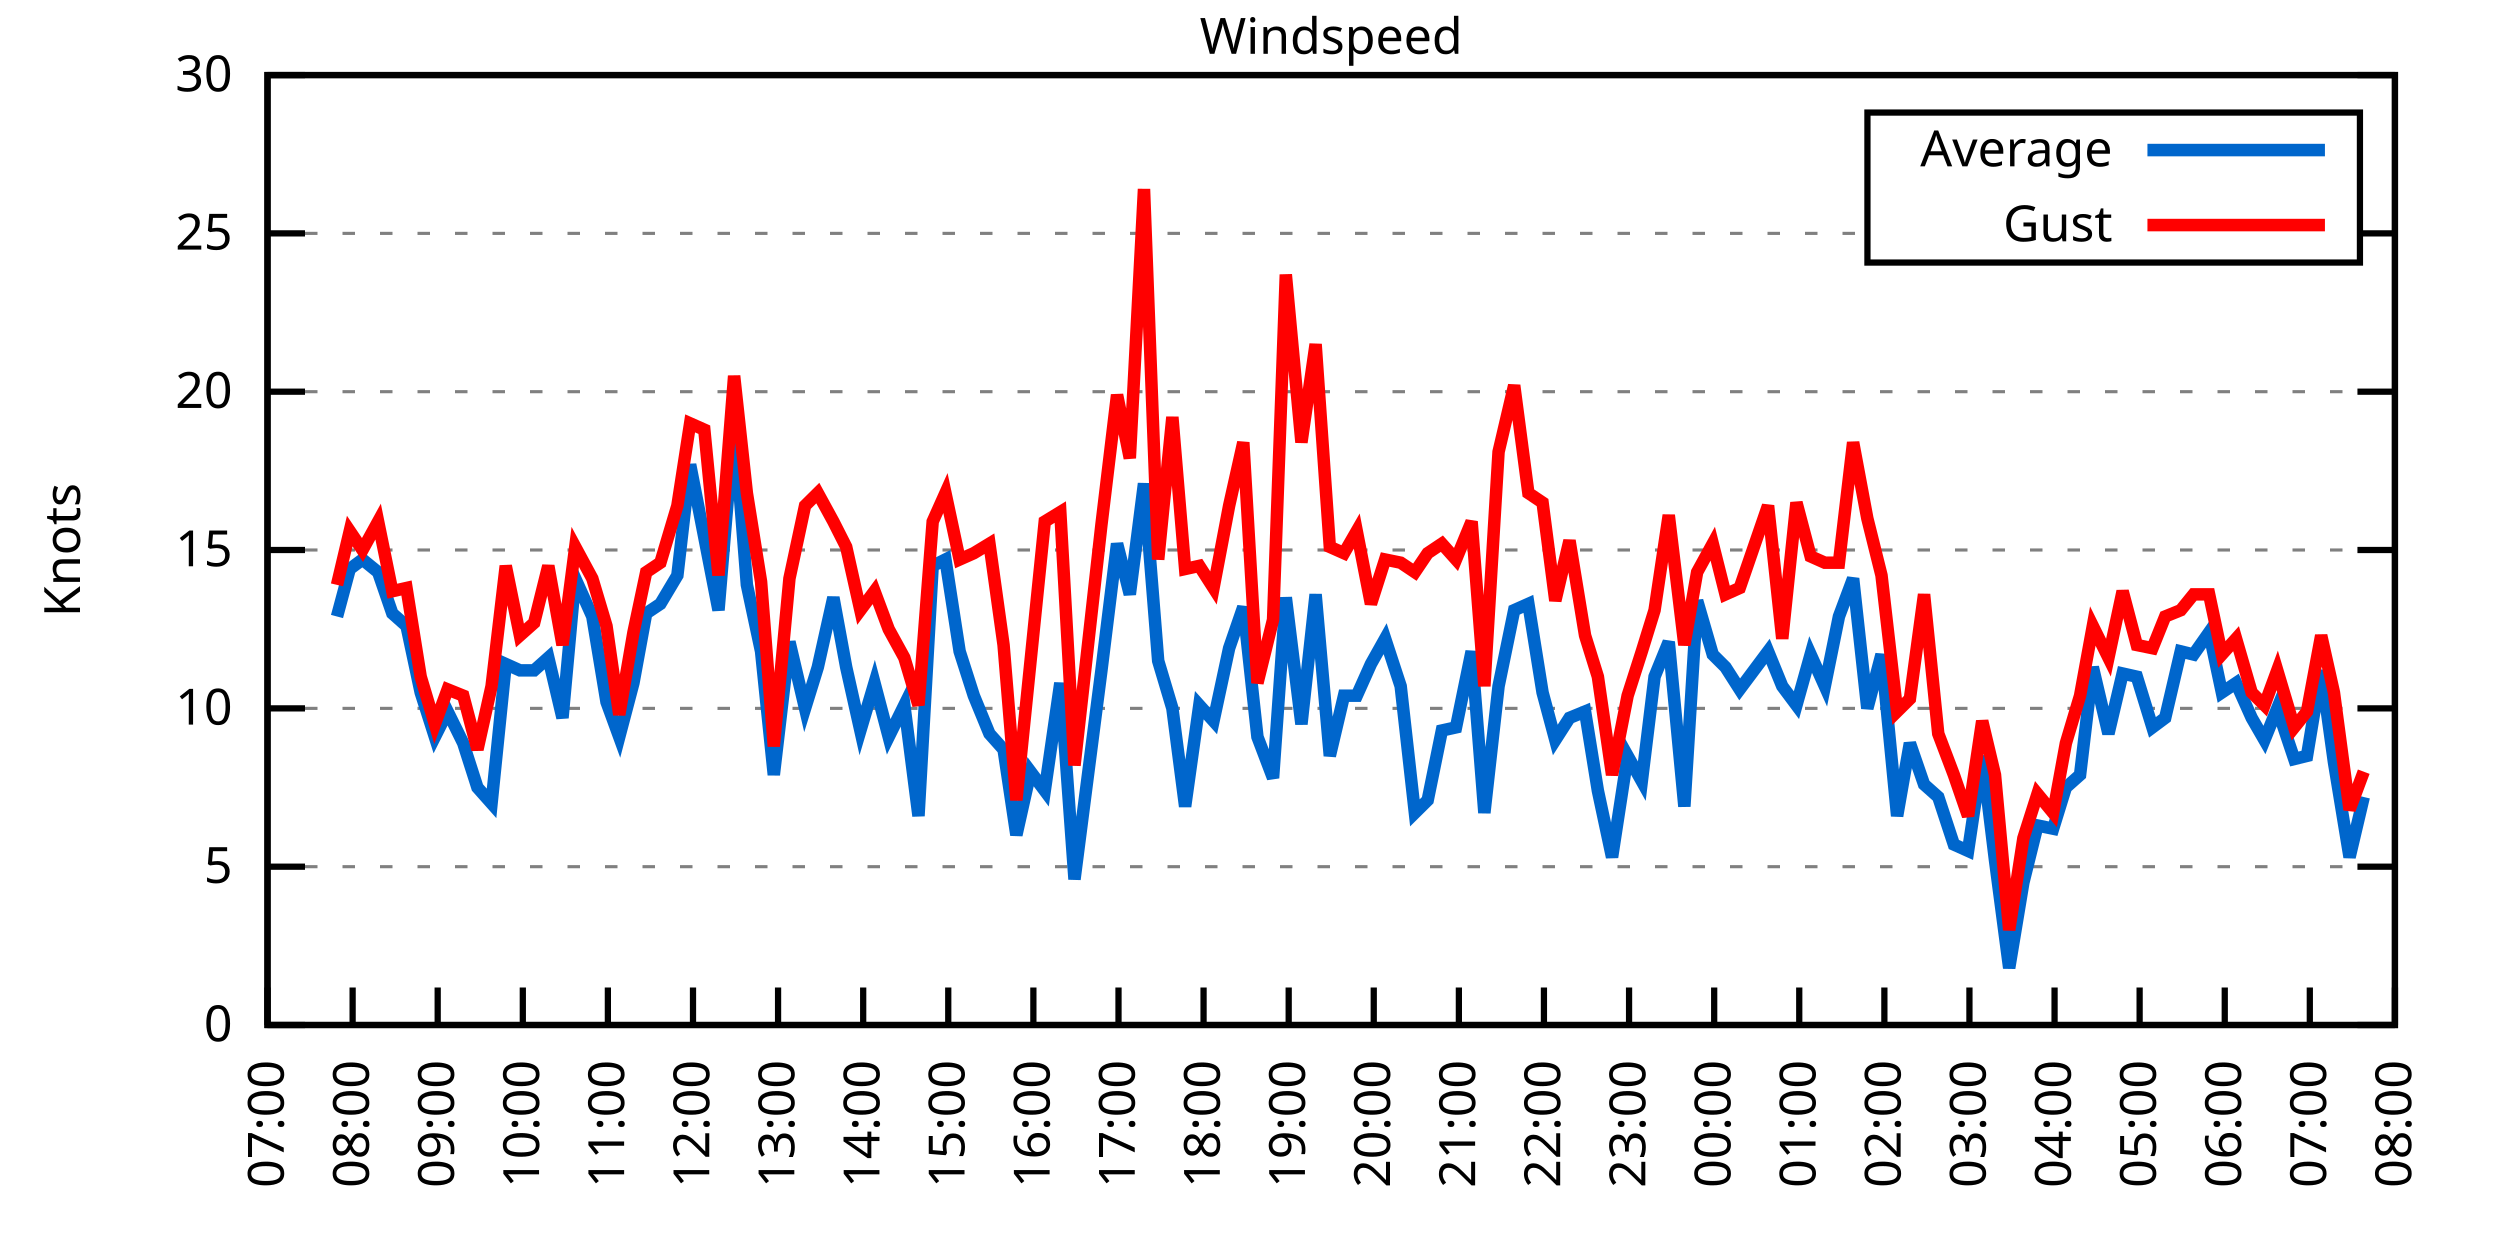
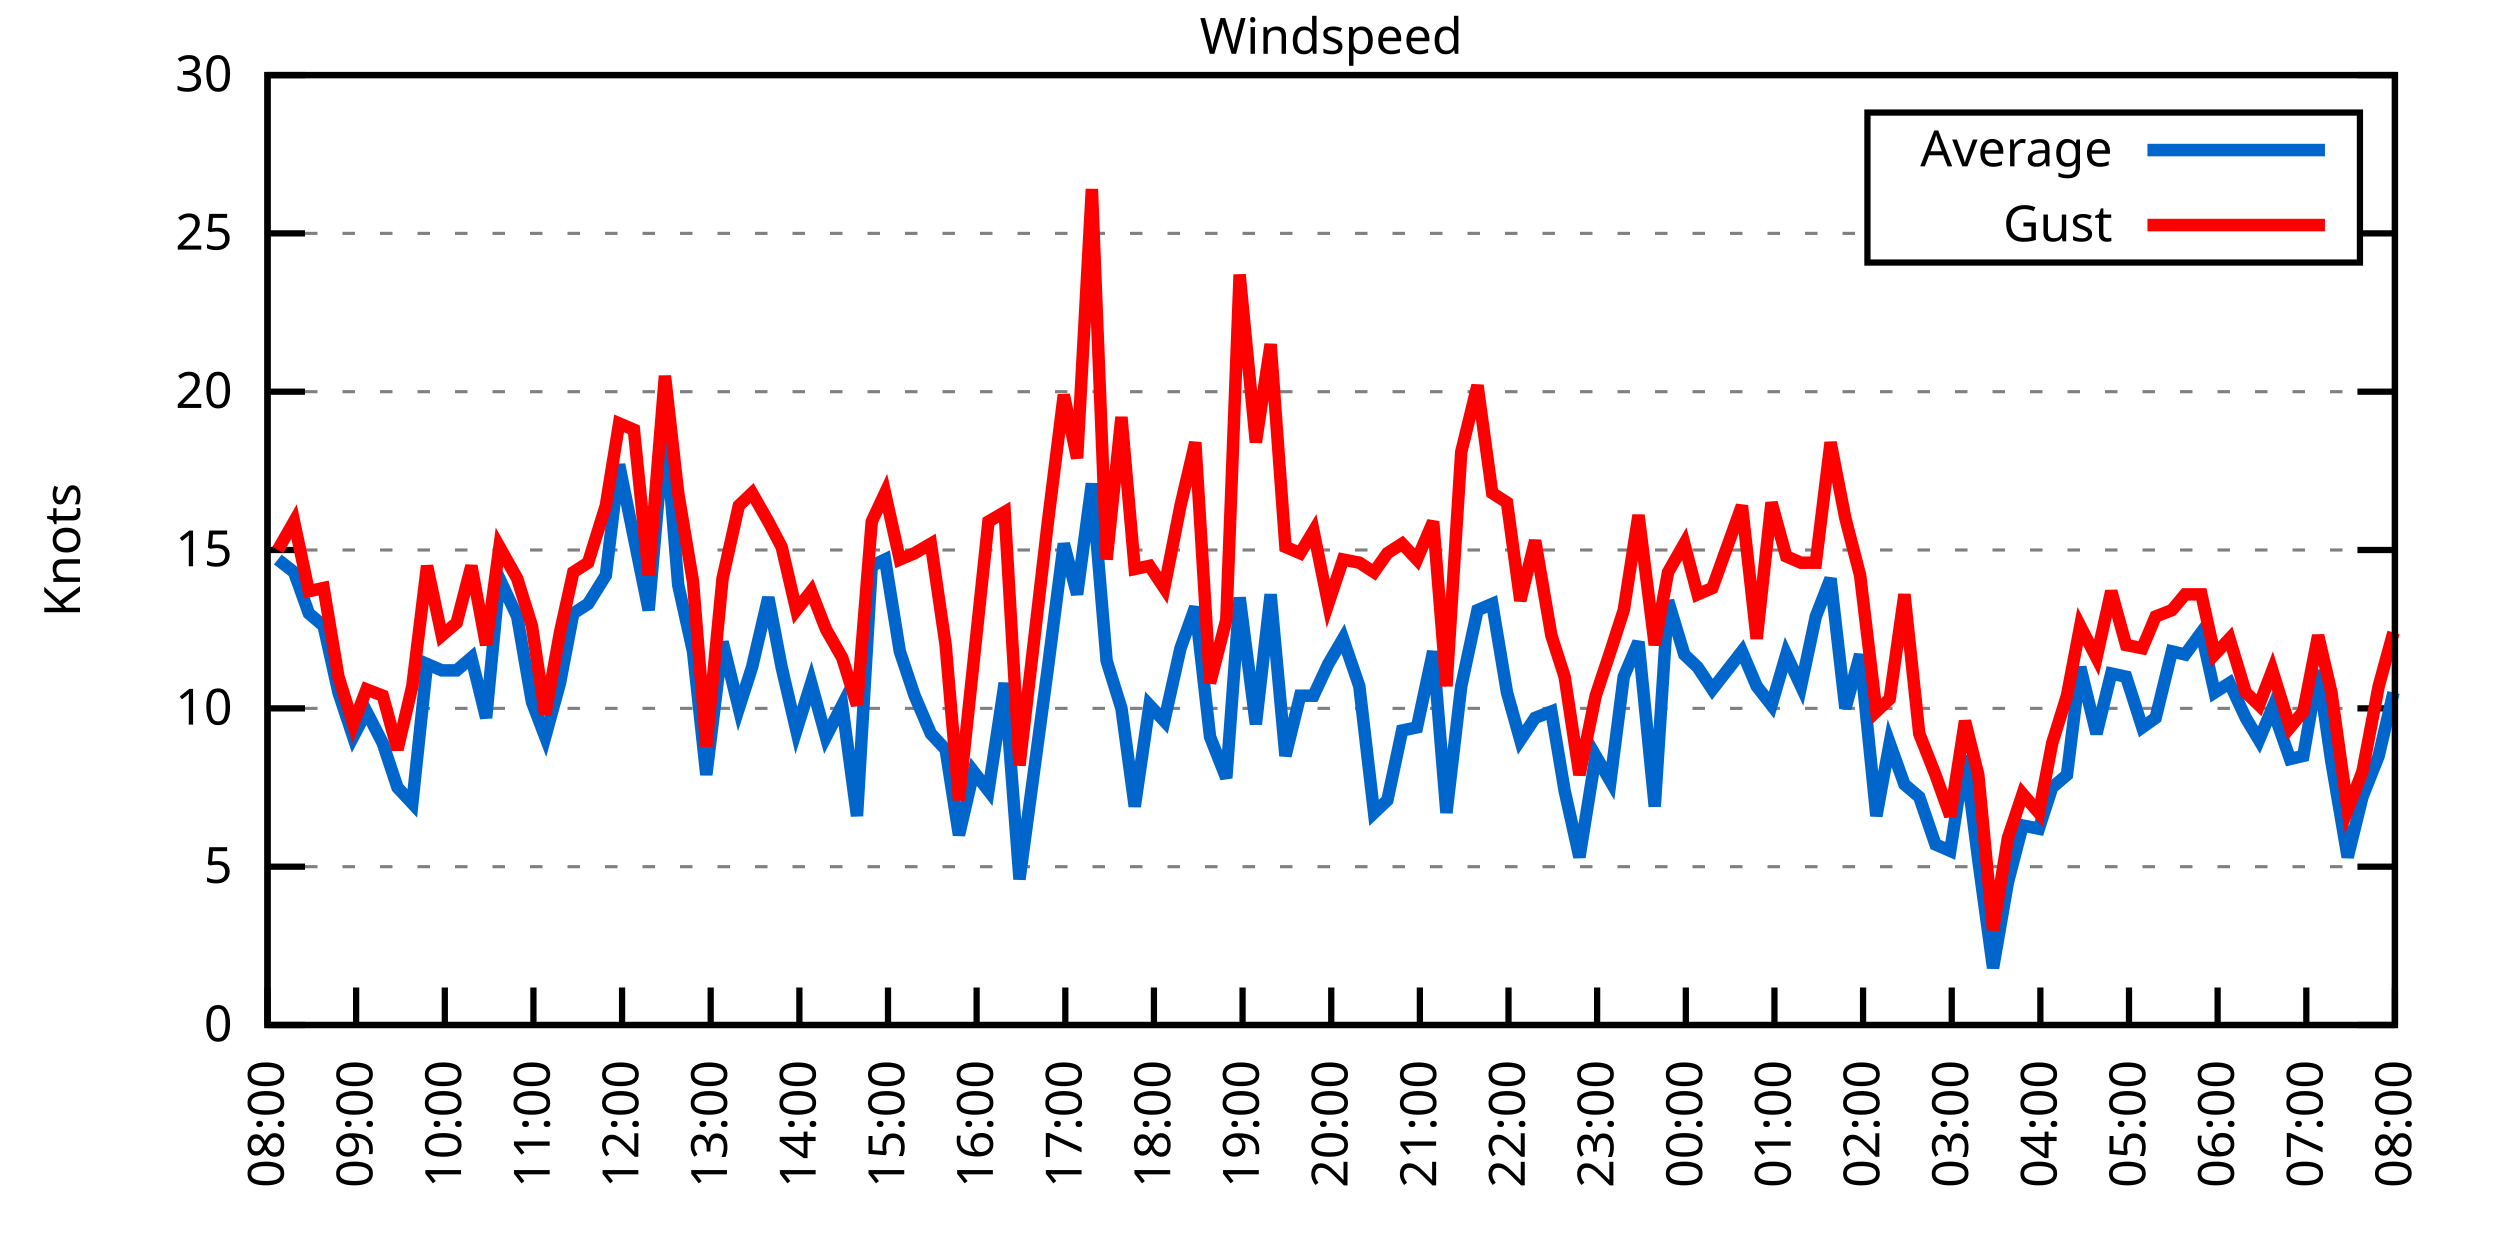
<svg xmlns="http://www.w3.org/2000/svg" xmlns:xlink="http://www.w3.org/1999/xlink" width="400" height="200" viewBox="0 0 400 200">
  <g id="gnuplot_canvas">
    <rect x="0" y="0" width="400" height="200" fill="none" />
    <defs>
      <circle id="gpDot" r="0.5" stroke-width="0.5" stroke="currentColor" />
      <path id="gpPt0" stroke-width="0.333" stroke="currentColor" d="M-1,0 h2 M0,-1 v2" />
      <path id="gpPt1" stroke-width="0.333" stroke="currentColor" d="M-1,-1 L1,1 M1,-1 L-1,1" />
      <path id="gpPt2" stroke-width="0.333" stroke="currentColor" d="M-1,0 L1,0 M0,-1 L0,1 M-1,-1 L1,1 M-1,1 L1,-1" />
      <rect id="gpPt3" stroke-width="0.333" stroke="currentColor" x="-1" y="-1" width="2" height="2" />
      <rect id="gpPt4" stroke-width="0.333" stroke="currentColor" fill="currentColor" x="-1" y="-1" width="2" height="2" />
      <circle id="gpPt5" stroke-width="0.333" stroke="currentColor" cx="0" cy="0" r="1" />
      <use xlink:href="#gpPt5" id="gpPt6" fill="currentColor" stroke="none" />
      <path id="gpPt7" stroke-width="0.333" stroke="currentColor" d="M0,-1.33 L-1.33,0.67 L1.33,0.67 z" />
      <use xlink:href="#gpPt7" id="gpPt8" fill="currentColor" stroke="none" />
      <use xlink:href="#gpPt7" id="gpPt9" stroke="currentColor" transform="rotate(180)" />
      <use xlink:href="#gpPt9" id="gpPt10" fill="currentColor" stroke="none" />
      <use xlink:href="#gpPt3" id="gpPt11" stroke="currentColor" transform="rotate(45)" />
      <use xlink:href="#gpPt11" id="gpPt12" fill="currentColor" stroke="none" />
      <path id="gpPt13" stroke-width="0.333" stroke="currentColor" d="M0,1.330 L1.265,0.411 L0.782,-1.067 L-0.782,-1.076 L-1.265,0.411 z" />
      <use xlink:href="#gpPt13" id="gpPt14" fill="currentColor" stroke="none" />
      <filter id="textbox" filterUnits="objectBoundingBox" x="0" y="0" height="1" width="1">
        <feFlood flood-color="white" flood-opacity="1" result="bgnd" />
        <feComposite in="SourceGraphic" in2="bgnd" operator="atop" />
      </filter>
      <filter id="greybox" filterUnits="objectBoundingBox" x="0" y="0" height="1" width="1">
        <feFlood flood-color="lightgrey" flood-opacity="1" result="grey" />
        <feComposite in="SourceGraphic" in2="grey" operator="atop" />
      </filter>
    </defs>
    <g fill="none" color="white" stroke="currentColor" stroke-width="1.00" stroke-linecap="butt" stroke-linejoin="miter">
</g>
    <g fill="none" color="black" stroke="currentColor" stroke-width="1.00" stroke-linecap="butt" stroke-linejoin="miter">
      <g stroke="none" shape-rendering="crispEdges">
        <polygon fill="rgb(255, 255, 255)" points="42.80,164.00 383.18,164.00 383.18,12.02 42.80,12.02 " />
      </g>
    </g>
    <g fill="none" color="black" stroke="currentColor" stroke-width="1.00" stroke-linecap="butt" stroke-linejoin="miter">
</g>
    <g fill="none" color="black" stroke="black" stroke-width="0.50" stroke-linecap="butt" stroke-linejoin="miter">
</g>
    <g fill="none" color="gray" stroke="currentColor" stroke-width="0.50" stroke-linecap="butt" stroke-linejoin="miter">
      <path stroke="gray" stroke-dasharray="2,4" class="gridline" d="M42.80,164.00 L383.19,164.00  " />
    </g>
    <g fill="none" color="gray" stroke="gray" stroke-width="1.00" stroke-linecap="butt" stroke-linejoin="miter">
</g>
    <g fill="none" color="black" stroke="currentColor" stroke-width="1.00" stroke-linecap="butt" stroke-linejoin="miter">
      <path stroke="black" d="M42.80,164.00 L48.80,164.00 M383.19,164.00 L377.19,164.00  " />
      <g transform="translate(37.20,166.60)" stroke="none" fill="black" font-family="Sans" font-size="8.00" text-anchor="end">
        <text>
          <tspan font-family="Sans"> 0</tspan>
        </text>
      </g>
    </g>
    <g fill="none" color="black" stroke="currentColor" stroke-width="1.00" stroke-linecap="butt" stroke-linejoin="miter">
</g>
    <g fill="none" color="black" stroke="black" stroke-width="0.50" stroke-linecap="butt" stroke-linejoin="miter">
</g>
    <g fill="none" color="gray" stroke="currentColor" stroke-width="0.50" stroke-linecap="butt" stroke-linejoin="miter">
      <path stroke="gray" stroke-dasharray="2,4" class="gridline" d="M42.80,138.67 L383.19,138.67  " />
    </g>
    <g fill="none" color="gray" stroke="gray" stroke-width="1.00" stroke-linecap="butt" stroke-linejoin="miter">
</g>
    <g fill="none" color="black" stroke="currentColor" stroke-width="1.00" stroke-linecap="butt" stroke-linejoin="miter">
      <path stroke="black" d="M42.80,138.67 L48.80,138.67 M383.19,138.67 L377.19,138.67  " />
      <g transform="translate(37.20,141.27)" stroke="none" fill="black" font-family="Sans" font-size="8.00" text-anchor="end">
        <text>
          <tspan font-family="Sans"> 5</tspan>
        </text>
      </g>
    </g>
    <g fill="none" color="black" stroke="currentColor" stroke-width="1.00" stroke-linecap="butt" stroke-linejoin="miter">
</g>
    <g fill="none" color="black" stroke="black" stroke-width="0.50" stroke-linecap="butt" stroke-linejoin="miter">
</g>
    <g fill="none" color="gray" stroke="currentColor" stroke-width="0.50" stroke-linecap="butt" stroke-linejoin="miter">
      <path stroke="gray" stroke-dasharray="2,4" class="gridline" d="M42.80,113.34 L383.19,113.34  " />
    </g>
    <g fill="none" color="gray" stroke="gray" stroke-width="1.00" stroke-linecap="butt" stroke-linejoin="miter">
</g>
    <g fill="none" color="black" stroke="currentColor" stroke-width="1.00" stroke-linecap="butt" stroke-linejoin="miter">
      <path stroke="black" d="M42.80,113.34 L48.80,113.34 M383.19,113.34 L377.19,113.34  " />
      <g transform="translate(37.20,115.94)" stroke="none" fill="black" font-family="Sans" font-size="8.00" text-anchor="end">
        <text>
          <tspan font-family="Sans"> 10</tspan>
        </text>
      </g>
    </g>
    <g fill="none" color="black" stroke="currentColor" stroke-width="1.00" stroke-linecap="butt" stroke-linejoin="miter">
</g>
    <g fill="none" color="black" stroke="black" stroke-width="0.50" stroke-linecap="butt" stroke-linejoin="miter">
</g>
    <g fill="none" color="gray" stroke="currentColor" stroke-width="0.50" stroke-linecap="butt" stroke-linejoin="miter">
      <path stroke="gray" stroke-dasharray="2,4" class="gridline" d="M42.80,88.00 L383.19,88.00  " />
    </g>
    <g fill="none" color="gray" stroke="gray" stroke-width="1.00" stroke-linecap="butt" stroke-linejoin="miter">
</g>
    <g fill="none" color="black" stroke="currentColor" stroke-width="1.00" stroke-linecap="butt" stroke-linejoin="miter">
      <path stroke="black" d="M42.80,88.00 L48.80,88.00 M383.19,88.00 L377.19,88.00  " />
      <g transform="translate(37.20,90.60)" stroke="none" fill="black" font-family="Sans" font-size="8.00" text-anchor="end">
        <text>
          <tspan font-family="Sans"> 15</tspan>
        </text>
      </g>
    </g>
    <g fill="none" color="black" stroke="currentColor" stroke-width="1.00" stroke-linecap="butt" stroke-linejoin="miter">
</g>
    <g fill="none" color="black" stroke="black" stroke-width="0.50" stroke-linecap="butt" stroke-linejoin="miter">
</g>
    <g fill="none" color="gray" stroke="currentColor" stroke-width="0.50" stroke-linecap="butt" stroke-linejoin="miter">
      <path stroke="gray" stroke-dasharray="2,4" class="gridline" d="M42.80,62.67 L383.19,62.67  " />
    </g>
    <g fill="none" color="gray" stroke="gray" stroke-width="1.00" stroke-linecap="butt" stroke-linejoin="miter">
</g>
    <g fill="none" color="black" stroke="currentColor" stroke-width="1.00" stroke-linecap="butt" stroke-linejoin="miter">
      <path stroke="black" d="M42.80,62.67 L48.80,62.67 M383.19,62.67 L377.19,62.67  " />
      <g transform="translate(37.20,65.27)" stroke="none" fill="black" font-family="Sans" font-size="8.00" text-anchor="end">
        <text>
          <tspan font-family="Sans"> 20</tspan>
        </text>
      </g>
    </g>
    <g fill="none" color="black" stroke="currentColor" stroke-width="1.00" stroke-linecap="butt" stroke-linejoin="miter">
</g>
    <g fill="none" color="black" stroke="black" stroke-width="0.50" stroke-linecap="butt" stroke-linejoin="miter">
</g>
    <g fill="none" color="gray" stroke="currentColor" stroke-width="0.50" stroke-linecap="butt" stroke-linejoin="miter">
      <path stroke="gray" stroke-dasharray="2,4" class="gridline" d="M42.80,37.34 L298.79,37.34 M377.59,37.34 L383.19,37.34  " />
    </g>
    <g fill="none" color="gray" stroke="gray" stroke-width="1.00" stroke-linecap="butt" stroke-linejoin="miter">
</g>
    <g fill="none" color="black" stroke="currentColor" stroke-width="1.00" stroke-linecap="butt" stroke-linejoin="miter">
      <path stroke="black" d="M42.80,37.34 L48.80,37.34 M383.19,37.34 L377.19,37.34  " />
      <g transform="translate(37.20,39.94)" stroke="none" fill="black" font-family="Sans" font-size="8.00" text-anchor="end">
        <text>
          <tspan font-family="Sans"> 25</tspan>
        </text>
      </g>
    </g>
    <g fill="none" color="black" stroke="currentColor" stroke-width="1.00" stroke-linecap="butt" stroke-linejoin="miter">
</g>
    <g fill="none" color="black" stroke="black" stroke-width="0.50" stroke-linecap="butt" stroke-linejoin="miter">
</g>
    <g fill="none" color="gray" stroke="currentColor" stroke-width="0.50" stroke-linecap="butt" stroke-linejoin="miter">
      <path stroke="gray" stroke-dasharray="2,4" class="gridline" d="M42.80,12.01 L383.19,12.01  " />
    </g>
    <g fill="none" color="gray" stroke="gray" stroke-width="1.00" stroke-linecap="butt" stroke-linejoin="miter">
</g>
    <g fill="none" color="black" stroke="currentColor" stroke-width="1.00" stroke-linecap="butt" stroke-linejoin="miter">
      <path stroke="black" d="M42.80,12.01 L48.80,12.01 M383.19,12.01 L377.19,12.01  " />
      <g transform="translate(37.20,14.61)" stroke="none" fill="black" font-family="Sans" font-size="8.00" text-anchor="end">
        <text>
          <tspan font-family="Sans"> 30</tspan>
        </text>
      </g>
    </g>
    <g fill="none" color="black" stroke="currentColor" stroke-width="1.00" stroke-linecap="butt" stroke-linejoin="miter">
      <path stroke="black" d="M42.80,164.00 L42.80,158.00  " />
      <g transform="translate(45.40,169.60) rotate(270.00)" stroke="none" fill="black" font-family="Sans" font-size="8.00" text-anchor="end">
        <text>
-           <tspan font-family="Sans">07:00</tspan>
-         </text>
-       </g>
-     </g>
-     <g fill="none" color="black" stroke="currentColor" stroke-width="1.00" stroke-linecap="butt" stroke-linejoin="miter">
-       <path stroke="black" d="M56.42,164.00 L56.42,158.00  " />
-       <g transform="translate(59.02,169.60) rotate(270.00)" stroke="none" fill="black" font-family="Sans" font-size="8.00" text-anchor="end">
-         <text>
          <tspan font-family="Sans">08:00</tspan>
        </text>
      </g>
    </g>
    <g fill="none" color="black" stroke="currentColor" stroke-width="1.00" stroke-linecap="butt" stroke-linejoin="miter">
-       <path stroke="black" d="M70.03,164.00 L70.03,158.00  " />
-       <g transform="translate(72.63,169.60) rotate(270.00)" stroke="none" fill="black" font-family="Sans" font-size="8.00" text-anchor="end">
+       <path stroke="black" d="M56.98,164.00 L56.98,158.00  " />
+       <g transform="translate(59.58,169.60) rotate(270.00)" stroke="none" fill="black" font-family="Sans" font-size="8.00" text-anchor="end">
        <text>
          <tspan font-family="Sans">09:00</tspan>
        </text>
      </g>
    </g>
    <g fill="none" color="black" stroke="currentColor" stroke-width="1.00" stroke-linecap="butt" stroke-linejoin="miter">
-       <path stroke="black" d="M83.65,164.00 L83.65,158.00  " />
-       <g transform="translate(86.25,169.60) rotate(270.00)" stroke="none" fill="black" font-family="Sans" font-size="8.00" text-anchor="end">
+       <path stroke="black" d="M71.17,164.00 L71.17,158.00  " />
+       <g transform="translate(73.77,169.60) rotate(270.00)" stroke="none" fill="black" font-family="Sans" font-size="8.00" text-anchor="end">
        <text>
          <tspan font-family="Sans">10:00</tspan>
        </text>
      </g>
    </g>
    <g fill="none" color="black" stroke="currentColor" stroke-width="1.00" stroke-linecap="butt" stroke-linejoin="miter">
-       <path stroke="black" d="M97.26,164.00 L97.26,158.00  " />
-       <g transform="translate(99.86,169.60) rotate(270.00)" stroke="none" fill="black" font-family="Sans" font-size="8.00" text-anchor="end">
+       <path stroke="black" d="M85.35,164.00 L85.35,158.00  " />
+       <g transform="translate(87.95,169.60) rotate(270.00)" stroke="none" fill="black" font-family="Sans" font-size="8.00" text-anchor="end">
        <text>
          <tspan font-family="Sans">11:00</tspan>
        </text>
      </g>
    </g>
    <g fill="none" color="black" stroke="currentColor" stroke-width="1.00" stroke-linecap="butt" stroke-linejoin="miter">
-       <path stroke="black" d="M110.88,164.00 L110.88,158.00  " />
-       <g transform="translate(113.48,169.60) rotate(270.00)" stroke="none" fill="black" font-family="Sans" font-size="8.00" text-anchor="end">
+       <path stroke="black" d="M99.53,164.00 L99.53,158.00  " />
+       <g transform="translate(102.13,169.60) rotate(270.00)" stroke="none" fill="black" font-family="Sans" font-size="8.00" text-anchor="end">
        <text>
          <tspan font-family="Sans">12:00</tspan>
        </text>
      </g>
    </g>
    <g fill="none" color="black" stroke="currentColor" stroke-width="1.00" stroke-linecap="butt" stroke-linejoin="miter">
-       <path stroke="black" d="M124.49,164.00 L124.49,158.00  " />
-       <g transform="translate(127.09,169.60) rotate(270.00)" stroke="none" fill="black" font-family="Sans" font-size="8.00" text-anchor="end">
+       <path stroke="black" d="M113.71,164.00 L113.71,158.00  " />
+       <g transform="translate(116.31,169.60) rotate(270.00)" stroke="none" fill="black" font-family="Sans" font-size="8.00" text-anchor="end">
        <text>
          <tspan font-family="Sans">13:00</tspan>
        </text>
      </g>
    </g>
    <g fill="none" color="black" stroke="currentColor" stroke-width="1.00" stroke-linecap="butt" stroke-linejoin="miter">
-       <path stroke="black" d="M138.11,164.00 L138.11,158.00  " />
-       <g transform="translate(140.71,169.60) rotate(270.00)" stroke="none" fill="black" font-family="Sans" font-size="8.00" text-anchor="end">
+       <path stroke="black" d="M127.90,164.00 L127.90,158.00  " />
+       <g transform="translate(130.50,169.60) rotate(270.00)" stroke="none" fill="black" font-family="Sans" font-size="8.00" text-anchor="end">
        <text>
          <tspan font-family="Sans">14:00</tspan>
        </text>
      </g>
    </g>
    <g fill="none" color="black" stroke="currentColor" stroke-width="1.00" stroke-linecap="butt" stroke-linejoin="miter">
-       <path stroke="black" d="M151.72,164.00 L151.72,158.00  " />
-       <g transform="translate(154.32,169.60) rotate(270.00)" stroke="none" fill="black" font-family="Sans" font-size="8.00" text-anchor="end">
+       <path stroke="black" d="M142.08,164.00 L142.08,158.00  " />
+       <g transform="translate(144.68,169.60) rotate(270.00)" stroke="none" fill="black" font-family="Sans" font-size="8.00" text-anchor="end">
        <text>
          <tspan font-family="Sans">15:00</tspan>
        </text>
      </g>
    </g>
    <g fill="none" color="black" stroke="currentColor" stroke-width="1.00" stroke-linecap="butt" stroke-linejoin="miter">
-       <path stroke="black" d="M165.34,164.00 L165.34,158.00  " />
-       <g transform="translate(167.94,169.60) rotate(270.00)" stroke="none" fill="black" font-family="Sans" font-size="8.00" text-anchor="end">
+       <path stroke="black" d="M156.26,164.00 L156.26,158.00  " />
+       <g transform="translate(158.86,169.60) rotate(270.00)" stroke="none" fill="black" font-family="Sans" font-size="8.00" text-anchor="end">
        <text>
          <tspan font-family="Sans">16:00</tspan>
        </text>
      </g>
    </g>
    <g fill="none" color="black" stroke="currentColor" stroke-width="1.00" stroke-linecap="butt" stroke-linejoin="miter">
-       <path stroke="black" d="M178.96,164.00 L178.96,158.00  " />
-       <g transform="translate(181.56,169.60) rotate(270.00)" stroke="none" fill="black" font-family="Sans" font-size="8.00" text-anchor="end">
+       <path stroke="black" d="M170.45,164.00 L170.45,158.00  " />
+       <g transform="translate(173.05,169.60) rotate(270.00)" stroke="none" fill="black" font-family="Sans" font-size="8.00" text-anchor="end">
        <text>
          <tspan font-family="Sans">17:00</tspan>
        </text>
      </g>
    </g>
    <g fill="none" color="black" stroke="currentColor" stroke-width="1.00" stroke-linecap="butt" stroke-linejoin="miter">
-       <path stroke="black" d="M192.57,164.00 L192.57,158.00  " />
-       <g transform="translate(195.17,169.60) rotate(270.00)" stroke="none" fill="black" font-family="Sans" font-size="8.00" text-anchor="end">
+       <path stroke="black" d="M184.63,164.00 L184.63,158.00  " />
+       <g transform="translate(187.23,169.60) rotate(270.00)" stroke="none" fill="black" font-family="Sans" font-size="8.00" text-anchor="end">
        <text>
          <tspan font-family="Sans">18:00</tspan>
        </text>
      </g>
    </g>
    <g fill="none" color="black" stroke="currentColor" stroke-width="1.00" stroke-linecap="butt" stroke-linejoin="miter">
-       <path stroke="black" d="M206.19,164.00 L206.19,158.00  " />
-       <g transform="translate(208.79,169.60) rotate(270.00)" stroke="none" fill="black" font-family="Sans" font-size="8.00" text-anchor="end">
+       <path stroke="black" d="M198.81,164.00 L198.81,158.00  " />
+       <g transform="translate(201.41,169.60) rotate(270.00)" stroke="none" fill="black" font-family="Sans" font-size="8.00" text-anchor="end">
        <text>
          <tspan font-family="Sans">19:00</tspan>
        </text>
      </g>
    </g>
    <g fill="none" color="black" stroke="currentColor" stroke-width="1.00" stroke-linecap="butt" stroke-linejoin="miter">
-       <path stroke="black" d="M219.80,164.00 L219.80,158.00  " />
-       <g transform="translate(222.40,169.60) rotate(270.00)" stroke="none" fill="black" font-family="Sans" font-size="8.00" text-anchor="end">
+       <path stroke="black" d="M213.00,164.00 L213.00,158.00  " />
+       <g transform="translate(215.60,169.60) rotate(270.00)" stroke="none" fill="black" font-family="Sans" font-size="8.00" text-anchor="end">
        <text>
          <tspan font-family="Sans">20:00</tspan>
        </text>
      </g>
    </g>
    <g fill="none" color="black" stroke="currentColor" stroke-width="1.00" stroke-linecap="butt" stroke-linejoin="miter">
-       <path stroke="black" d="M233.42,164.00 L233.42,158.00  " />
-       <g transform="translate(236.02,169.60) rotate(270.00)" stroke="none" fill="black" font-family="Sans" font-size="8.00" text-anchor="end">
+       <path stroke="black" d="M227.18,164.00 L227.18,158.00  " />
+       <g transform="translate(229.78,169.60) rotate(270.00)" stroke="none" fill="black" font-family="Sans" font-size="8.00" text-anchor="end">
        <text>
          <tspan font-family="Sans">21:00</tspan>
        </text>
      </g>
    </g>
    <g fill="none" color="black" stroke="currentColor" stroke-width="1.00" stroke-linecap="butt" stroke-linejoin="miter">
-       <path stroke="black" d="M247.03,164.00 L247.03,158.00  " />
-       <g transform="translate(249.63,169.60) rotate(270.00)" stroke="none" fill="black" font-family="Sans" font-size="8.00" text-anchor="end">
+       <path stroke="black" d="M241.36,164.00 L241.36,158.00  " />
+       <g transform="translate(243.96,169.60) rotate(270.00)" stroke="none" fill="black" font-family="Sans" font-size="8.00" text-anchor="end">
        <text>
          <tspan font-family="Sans">22:00</tspan>
        </text>
      </g>
    </g>
    <g fill="none" color="black" stroke="currentColor" stroke-width="1.00" stroke-linecap="butt" stroke-linejoin="miter">
-       <path stroke="black" d="M260.65,164.00 L260.65,158.00  " />
-       <g transform="translate(263.25,169.60) rotate(270.00)" stroke="none" fill="black" font-family="Sans" font-size="8.00" text-anchor="end">
+       <path stroke="black" d="M255.54,164.00 L255.54,158.00  " />
+       <g transform="translate(258.14,169.60) rotate(270.00)" stroke="none" fill="black" font-family="Sans" font-size="8.00" text-anchor="end">
        <text>
          <tspan font-family="Sans">23:00</tspan>
        </text>
      </g>
    </g>
    <g fill="none" color="black" stroke="currentColor" stroke-width="1.00" stroke-linecap="butt" stroke-linejoin="miter">
-       <path stroke="black" d="M274.27,164.00 L274.27,158.00  " />
-       <g transform="translate(276.87,169.60) rotate(270.00)" stroke="none" fill="black" font-family="Sans" font-size="8.00" text-anchor="end">
+       <path stroke="black" d="M269.73,164.00 L269.73,158.00  " />
+       <g transform="translate(272.33,169.60) rotate(270.00)" stroke="none" fill="black" font-family="Sans" font-size="8.00" text-anchor="end">
        <text>
          <tspan font-family="Sans">00:00</tspan>
        </text>
      </g>
    </g>
    <g fill="none" color="black" stroke="currentColor" stroke-width="1.00" stroke-linecap="butt" stroke-linejoin="miter">
-       <path stroke="black" d="M287.88,164.00 L287.88,158.00  " />
-       <g transform="translate(290.48,169.60) rotate(270.00)" stroke="none" fill="black" font-family="Sans" font-size="8.00" text-anchor="end">
+       <path stroke="black" d="M283.91,164.00 L283.91,158.00  " />
+       <g transform="translate(286.51,169.60) rotate(270.00)" stroke="none" fill="black" font-family="Sans" font-size="8.00" text-anchor="end">
        <text>
          <tspan font-family="Sans">01:00</tspan>
        </text>
      </g>
    </g>
    <g fill="none" color="black" stroke="currentColor" stroke-width="1.00" stroke-linecap="butt" stroke-linejoin="miter">
-       <path stroke="black" d="M301.50,164.00 L301.50,158.00  " />
-       <g transform="translate(304.10,169.60) rotate(270.00)" stroke="none" fill="black" font-family="Sans" font-size="8.00" text-anchor="end">
+       <path stroke="black" d="M298.09,164.00 L298.09,158.00  " />
+       <g transform="translate(300.69,169.60) rotate(270.00)" stroke="none" fill="black" font-family="Sans" font-size="8.00" text-anchor="end">
        <text>
          <tspan font-family="Sans">02:00</tspan>
        </text>
      </g>
    </g>
    <g fill="none" color="black" stroke="currentColor" stroke-width="1.00" stroke-linecap="butt" stroke-linejoin="miter">
-       <path stroke="black" d="M315.11,164.00 L315.11,158.00  " />
-       <g transform="translate(317.71,169.60) rotate(270.00)" stroke="none" fill="black" font-family="Sans" font-size="8.00" text-anchor="end">
+       <path stroke="black" d="M312.28,164.00 L312.28,158.00  " />
+       <g transform="translate(314.88,169.60) rotate(270.00)" stroke="none" fill="black" font-family="Sans" font-size="8.00" text-anchor="end">
        <text>
          <tspan font-family="Sans">03:00</tspan>
        </text>
      </g>
    </g>
    <g fill="none" color="black" stroke="currentColor" stroke-width="1.00" stroke-linecap="butt" stroke-linejoin="miter">
-       <path stroke="black" d="M328.73,164.00 L328.73,158.00  " />
-       <g transform="translate(331.33,169.60) rotate(270.00)" stroke="none" fill="black" font-family="Sans" font-size="8.00" text-anchor="end">
+       <path stroke="black" d="M326.46,164.00 L326.46,158.00  " />
+       <g transform="translate(329.06,169.60) rotate(270.00)" stroke="none" fill="black" font-family="Sans" font-size="8.00" text-anchor="end">
        <text>
          <tspan font-family="Sans">04:00</tspan>
        </text>
      </g>
    </g>
    <g fill="none" color="black" stroke="currentColor" stroke-width="1.00" stroke-linecap="butt" stroke-linejoin="miter">
-       <path stroke="black" d="M342.34,164.00 L342.34,158.00  " />
-       <g transform="translate(344.94,169.60) rotate(270.00)" stroke="none" fill="black" font-family="Sans" font-size="8.00" text-anchor="end">
+       <path stroke="black" d="M340.64,164.00 L340.64,158.00  " />
+       <g transform="translate(343.24,169.60) rotate(270.00)" stroke="none" fill="black" font-family="Sans" font-size="8.00" text-anchor="end">
        <text>
          <tspan font-family="Sans">05:00</tspan>
        </text>
      </g>
    </g>
    <g fill="none" color="black" stroke="currentColor" stroke-width="1.00" stroke-linecap="butt" stroke-linejoin="miter">
-       <path stroke="black" d="M355.96,164.00 L355.96,158.00  " />
-       <g transform="translate(358.56,169.60) rotate(270.00)" stroke="none" fill="black" font-family="Sans" font-size="8.00" text-anchor="end">
+       <path stroke="black" d="M354.82,164.00 L354.82,158.00  " />
+       <g transform="translate(357.42,169.60) rotate(270.00)" stroke="none" fill="black" font-family="Sans" font-size="8.00" text-anchor="end">
        <text>
          <tspan font-family="Sans">06:00</tspan>
        </text>
      </g>
    </g>
    <g fill="none" color="black" stroke="currentColor" stroke-width="1.00" stroke-linecap="butt" stroke-linejoin="miter">
-       <path stroke="black" d="M369.57,164.00 L369.57,158.00  " />
-       <g transform="translate(372.17,169.60) rotate(270.00)" stroke="none" fill="black" font-family="Sans" font-size="8.00" text-anchor="end">
+       <path stroke="black" d="M369.01,164.00 L369.01,158.00  " />
+       <g transform="translate(371.61,169.60) rotate(270.00)" stroke="none" fill="black" font-family="Sans" font-size="8.00" text-anchor="end">
        <text>
          <tspan font-family="Sans">07:00</tspan>
        </text>
      </g>
    </g>
    <g fill="none" color="black" stroke="currentColor" stroke-width="1.00" stroke-linecap="butt" stroke-linejoin="miter">
      <path stroke="black" d="M383.19,164.00 L383.19,158.00  " />
      <g transform="translate(385.79,169.60) rotate(270.00)" stroke="none" fill="black" font-family="Sans" font-size="8.00" text-anchor="end">
        <text>
          <tspan font-family="Sans">08:00</tspan>
        </text>
      </g>
    </g>
    <g fill="none" color="black" stroke="currentColor" stroke-width="1.00" stroke-linecap="butt" stroke-linejoin="miter">
</g>
    <g fill="none" color="black" stroke="currentColor" stroke-width="1.00" stroke-linecap="butt" stroke-linejoin="miter">
      <path stroke="black" d="M42.80,12.01 L42.80,164.00 L383.19,164.00 L383.19,12.01 L42.80,12.01 Z  " />
    </g>
    <g fill="none" color="black" stroke="currentColor" stroke-width="1.00" stroke-linecap="butt" stroke-linejoin="miter">
</g>
    <g fill="none" color="black" stroke="currentColor" stroke-width="1.00" stroke-linecap="butt" stroke-linejoin="miter">
      <path stroke="black" d="M298.79,42.01 L298.79,18.01 L377.59,18.01 L377.59,42.01 L298.79,42.01 Z  " />
    </g>
    <g id="Windspeed_plot_1">
      <g fill="none" color="white" stroke="black" stroke-width="2.00" stroke-linecap="butt" stroke-linejoin="miter">
</g>
      <g fill="none" color="black" stroke="currentColor" stroke-width="2.00" stroke-linecap="butt" stroke-linejoin="miter">
        <g transform="translate(337.99,26.61)" stroke="none" fill="black" font-family="Sans" font-size="8.00" text-anchor="end">
          <text>
            <tspan font-family="Sans">Average</tspan>
          </text>
        </g>
      </g>
      <g fill="none" color="black" stroke="currentColor" stroke-width="2.00" stroke-linecap="butt" stroke-linejoin="miter">
-         <path stroke="rgb(  0, 102, 204)" d="M343.59,24.01 L371.99,24.01 M53.92,98.64 L55.96,91.04 L58.00,89.52 L60.50,91.55 L62.77,98.14 L65.04,100.16   L67.31,110.80 L69.58,117.90 L71.62,113.84 L74.12,118.91 L76.39,126.00 L78.65,128.54 L80.92,106.24 L83.19,107.26   L85.46,107.26 L87.73,105.23 L90.00,114.86 L92.04,92.56 L94.77,98.64 L97.04,112.32 L99.08,117.90 L101.35,109.28   L103.39,98.14 L105.66,96.62 L108.38,92.06 L110.42,74.33 L112.69,85.98 L114.96,97.63 L117.46,67.74 L119.50,93.58   L121.77,104.22 L123.81,123.98 L126.31,102.70 L128.81,113.34 L130.85,106.75 L133.34,95.60 L135.39,106.75 L137.66,116.88   L139.92,109.28 L142.19,117.90 L144.69,112.83 L146.96,130.56 L149.23,90.54 L151.27,89.52 L153.54,104.22 L155.81,111.31   L158.31,117.39 L160.57,119.92 L162.62,133.60 L164.89,123.47 L167.16,126.51 L169.65,109.28 L171.92,140.69 L176.23,107.26   L178.73,86.99 L180.77,95.10 L183.04,77.37 L185.31,105.74 L187.58,113.34 L189.62,129.04 L191.89,112.83 L194.16,115.36   L196.66,103.71 L198.93,97.12 L201.19,117.90 L203.69,124.48 L205.73,95.60 L208.23,115.87 L210.50,95.10 L212.77,120.94   L215.04,111.31 L217.08,111.31 L219.35,106.24 L221.62,102.19 L224.11,109.79 L226.38,130.06 L228.43,128.03 L230.70,116.88   L232.96,116.38 L235.46,104.22 L237.50,130.06 L239.77,109.79 L242.27,97.63 L244.54,96.62 L246.81,110.80 L248.85,118.40   L251.12,114.86 L253.61,113.84 L255.66,126.51 L257.93,137.15 L260.42,120.94 L262.69,124.99 L264.73,108.27 L267.00,102.70   L269.50,129.04 L271.54,96.11 L274.04,104.72 L276.08,106.75 L278.35,110.30 L282.89,104.22 L285.16,109.79 L287.43,112.83   L289.70,104.72 L291.97,109.79 L294.23,98.64 L296.50,92.56 L298.77,113.34 L301.04,104.72 L303.54,130.56 L305.58,118.91   L307.85,125.50 L310.12,127.52 L312.62,135.12 L314.89,136.14 L317.15,120.94 L319.20,137.66 L321.47,154.88 L323.74,141.20   L326.00,132.08 L328.50,132.59 L330.54,126.00 L332.81,123.98 L334.85,106.75 L337.35,117.39 L339.62,107.76 L341.89,108.27   L344.39,116.38 L346.43,114.86 L348.92,104.22 L350.97,104.72 L353.46,101.18 L355.50,110.80 L357.77,109.28 L360.27,114.86   L362.31,118.40 L364.36,113.34 L367.08,121.44 L369.12,120.94 L371.39,107.26 L373.43,121.95 L375.93,137.15 L378.20,127.52    " />
+         <path stroke="rgb(  0, 102, 204)" d="M343.59,24.01 L371.99,24.01 M44.45,89.52 L47.05,91.55 L49.42,98.14 L51.78,100.16 L54.15,110.80 L56.51,117.90   L58.64,113.84 L61.24,118.91 L63.60,126.00 L65.97,128.54 L68.33,106.24 L70.69,107.26 L73.06,107.26 L75.42,105.23   L77.78,114.86 L79.91,92.56 L82.75,98.64 L85.11,112.32 L87.24,117.90 L89.60,109.28 L91.73,98.14 L94.09,96.62   L96.93,92.06 L99.06,74.33 L101.42,85.98 L103.79,97.63 L106.39,67.74 L108.51,93.58 L110.88,104.22 L113.01,123.98   L115.61,102.70 L118.21,113.34 L120.33,106.75 L122.93,95.60 L125.06,106.75 L127.42,116.88 L129.79,109.28 L132.15,117.90   L134.75,112.83 L137.12,130.56 L139.48,90.54 L141.61,89.52 L143.97,104.22 L146.34,111.31 L148.94,117.39 L151.30,119.92   L153.43,133.60 L155.79,123.47 L158.15,126.51 L160.75,109.28 L163.12,140.69 L167.61,107.26 L170.21,86.99 L172.34,95.10   L174.70,77.37 L177.06,105.74 L179.43,113.34 L181.56,129.04 L183.92,112.83 L186.28,115.36 L188.88,103.71 L191.25,97.12   L193.61,117.90 L196.21,124.48 L198.34,95.60 L200.94,115.87 L203.30,95.10 L205.67,120.94 L208.03,111.31 L210.16,111.31   L212.52,106.24 L214.89,102.19 L217.49,109.79 L219.85,130.06 L221.98,128.03 L224.34,116.88 L226.71,116.38 L229.31,104.22   L231.43,130.06 L233.80,109.79 L236.40,97.63 L238.76,96.62 L241.12,110.80 L243.25,118.40 L245.62,114.86 L248.22,113.84   L250.34,126.51 L252.71,137.15 L255.31,120.94 L257.67,124.99 L259.80,108.27 L262.16,102.70 L264.76,129.04 L266.89,96.11   L269.49,104.72 L271.62,106.75 L273.98,110.30 L278.71,104.22 L281.07,109.79 L283.44,112.83 L285.80,104.72 L288.16,109.79   L290.53,98.64 L292.89,92.56 L295.26,113.34 L297.62,104.72 L300.22,130.56 L302.35,118.91 L304.71,125.50 L307.08,127.52   L309.68,135.12 L312.04,136.14 L314.40,120.94 L316.53,137.66 L318.89,154.88 L321.26,141.20 L323.62,132.08 L326.22,132.59   L328.35,126.00 L330.71,123.98 L332.84,106.75 L335.44,117.39 L337.80,107.76 L340.17,108.27 L342.77,116.38 L344.90,114.86   L347.50,104.22 L349.62,104.72 L352.22,101.18 L354.35,110.80 L356.72,109.28 L359.32,114.86 L361.44,118.40 L363.57,113.34   L366.41,121.44 L368.53,120.94 L370.90,107.26 L373.03,121.95 L375.63,137.15 L377.99,127.52 L380.59,120.94 L382.95,110.80    " />
      </g>
    </g>
    <g id="Windspeed_plot_2">
      <g fill="none" color="black" stroke="currentColor" stroke-width="2.00" stroke-linecap="butt" stroke-linejoin="miter">
        <g transform="translate(337.99,38.61)" stroke="none" fill="black" font-family="Sans" font-size="8.00" text-anchor="end">
          <text>
            <tspan font-family="Sans">Gust</tspan>
          </text>
        </g>
      </g>
      <g fill="none" color="black" stroke="currentColor" stroke-width="2.00" stroke-linecap="butt" stroke-linejoin="miter">
-         <path stroke="rgb(255,   0,   0)" d="M343.59,36.01 L371.99,36.01 M53.92,93.58 L55.96,84.97 L58.00,88.00 L60.50,83.45 L62.77,94.59 L65.04,94.08   L67.31,108.27 L69.58,115.87 L71.62,110.30 L74.12,111.31 L76.39,119.92 L78.65,109.79 L80.92,90.54 L83.19,101.68   L85.46,99.66 L87.73,90.54 L90.00,103.20 L92.04,87.50 L94.77,92.56 L97.04,100.16 L99.08,114.35 L101.35,101.18   L103.39,91.55 L105.66,90.03 L108.38,80.91 L110.42,67.74 L112.69,68.75 L114.96,92.06 L117.46,60.14 L119.50,78.89   L121.77,93.07 L123.81,119.42 L126.31,92.56 L128.81,80.91 L130.85,78.89 L133.34,83.45 L135.39,87.50 L137.66,97.63   L139.92,94.59 L142.19,100.67 L144.69,105.23 L146.96,112.83 L149.23,83.45 L151.27,78.89 L153.54,89.52 L155.81,88.51   L158.31,86.99 L160.57,103.20 L162.62,128.03 L164.89,105.74 L167.16,83.45 L169.65,81.93 L171.92,122.46 L176.23,83.95   L178.73,63.18 L180.77,73.31 L183.04,30.25 L185.31,89.52 L187.58,66.73 L189.62,91.04 L191.89,90.54 L194.16,94.08   L196.66,80.91 L198.93,70.78 L201.19,109.28 L203.69,99.15 L205.73,43.93 L208.23,70.78 L210.50,55.07 L212.77,87.50   L215.04,88.51 L217.08,84.97 L219.35,96.62 L221.62,89.52 L224.11,90.03 L226.38,91.55 L228.43,88.51 L230.70,86.99   L232.96,89.52 L235.46,83.45 L237.50,109.79 L239.77,72.30 L242.27,61.66 L244.54,78.89 L246.81,80.41 L248.85,96.11   L251.12,86.49 L253.61,101.68 L255.66,108.27 L257.93,123.98 L260.42,111.31 L262.69,104.22 L264.73,97.63 L267.00,82.43   L269.50,103.20 L271.54,91.55 L274.04,86.99 L276.08,95.10 L278.35,94.08 L282.89,80.91 L285.16,102.19 L287.43,80.41   L289.70,89.02 L291.97,90.03 L294.23,90.03 L296.50,70.78 L298.77,82.94 L301.04,92.06 L303.54,113.84 L305.58,111.82   L307.85,95.10 L310.12,117.39 L312.62,123.98 L314.89,130.56 L317.15,115.36 L319.20,123.98 L321.47,148.80 L323.74,134.11   L326.00,127.02 L328.50,130.06 L330.54,118.91 L332.81,111.31 L334.85,100.16 L337.35,105.23 L339.62,94.59 L341.89,103.20   L344.39,103.71 L346.43,98.64 L348.92,97.63 L350.97,95.10 L353.46,95.10 L355.50,104.72 L357.77,102.19 L360.27,110.80   L362.31,112.83 L364.36,107.26 L367.08,116.38 L369.12,113.84 L371.39,101.68 L373.43,110.80 L375.93,129.55 L378.20,123.47    " />
+         <path stroke="rgb(255,   0,   0)" d="M343.59,36.01 L371.99,36.01 M44.45,88.00 L47.05,83.45 L49.42,94.59 L51.78,94.08 L54.15,108.27 L56.51,115.87   L58.64,110.30 L61.24,111.31 L63.60,119.92 L65.97,109.79 L68.33,90.54 L70.69,101.68 L73.06,99.66 L75.42,90.54   L77.78,103.20 L79.91,87.50 L82.75,92.56 L85.11,100.16 L87.24,114.35 L89.60,101.18 L91.73,91.55 L94.09,90.03   L96.93,80.91 L99.06,67.74 L101.42,68.75 L103.79,92.06 L106.39,60.14 L108.51,78.89 L110.88,93.07 L113.01,119.42   L115.61,92.56 L118.21,80.91 L120.33,78.89 L122.93,83.45 L125.06,87.50 L127.42,97.63 L129.79,94.59 L132.15,100.67   L134.75,105.23 L137.12,112.83 L139.48,83.45 L141.61,78.89 L143.97,89.52 L146.34,88.51 L148.94,86.99 L151.30,103.20   L153.43,128.03 L155.79,105.74 L158.15,83.45 L160.75,81.93 L163.12,122.46 L167.61,83.95 L170.21,63.18 L172.34,73.31   L174.70,30.25 L177.06,89.52 L179.43,66.73 L181.56,91.04 L183.92,90.54 L186.28,94.08 L188.88,80.91 L191.25,70.78   L193.61,109.28 L196.21,99.15 L198.34,43.93 L200.94,70.78 L203.30,55.07 L205.67,87.50 L208.03,88.51 L210.16,84.97   L212.52,96.62 L214.89,89.52 L217.49,90.03 L219.85,91.55 L221.98,88.51 L224.34,86.99 L226.71,89.52 L229.31,83.45   L231.43,109.79 L233.80,72.30 L236.40,61.66 L238.76,78.89 L241.12,80.41 L243.25,96.11 L245.62,86.49 L248.22,101.68   L250.34,108.27 L252.71,123.98 L255.31,111.31 L257.67,104.22 L259.80,97.63 L262.16,82.43 L264.76,103.20 L266.89,91.55   L269.49,86.99 L271.62,95.10 L273.98,94.08 L278.71,80.91 L281.07,102.19 L283.44,80.41 L285.80,89.02 L288.16,90.03   L290.53,90.03 L292.89,70.78 L295.26,82.94 L297.62,92.06 L300.22,113.84 L302.35,111.82 L304.71,95.10 L307.08,117.39   L309.68,123.98 L312.04,130.56 L314.40,115.36 L316.53,123.98 L318.89,148.80 L321.26,134.11 L323.62,127.02 L326.22,130.06   L328.35,118.91 L330.71,111.31 L332.84,100.16 L335.44,105.23 L337.80,94.59 L340.17,103.20 L342.77,103.71 L344.90,98.64   L347.50,97.63 L349.62,95.10 L352.22,95.10 L354.35,104.72 L356.72,102.19 L359.32,110.80 L361.44,112.83 L363.57,107.26   L366.41,116.38 L368.53,113.84 L370.90,101.68 L373.03,110.80 L375.63,129.55 L377.99,123.47 L380.59,109.79 L382.95,101.18    " />
      </g>
    </g>
    <g fill="none" color="black" stroke="currentColor" stroke-width="2.00" stroke-linecap="butt" stroke-linejoin="miter">
</g>
    <g fill="none" color="black" stroke="black" stroke-width="1.00" stroke-linecap="butt" stroke-linejoin="miter">
</g>
    <g fill="none" color="black" stroke="currentColor" stroke-width="1.00" stroke-linecap="butt" stroke-linejoin="miter">
      <path stroke="black" d="M42.80,12.01 L42.80,164.00 L383.19,164.00 L383.19,12.01 L42.80,12.01 Z  " />
      <g transform="translate(12.80,88.01) rotate(270.00)" stroke="none" fill="black" font-family="Sans" font-size="8.00" text-anchor="middle">
        <text>
          <tspan font-family="Sans">Knots</tspan>
        </text>
      </g>
    </g>
    <g fill="none" color="black" stroke="currentColor" stroke-width="1.00" stroke-linecap="butt" stroke-linejoin="miter">
</g>
    <g fill="none" color="black" stroke="currentColor" stroke-width="1.00" stroke-linecap="butt" stroke-linejoin="miter">
      <g transform="translate(212.99,8.61)" stroke="none" fill="black" font-family="Sans" font-size="8.00" text-anchor="middle">
        <text>
          <tspan font-family="Sans">Windspeed</tspan>
        </text>
      </g>
    </g>
    <g fill="none" color="black" stroke="currentColor" stroke-width="1.00" stroke-linecap="butt" stroke-linejoin="miter">
</g>
  </g>
</svg>
